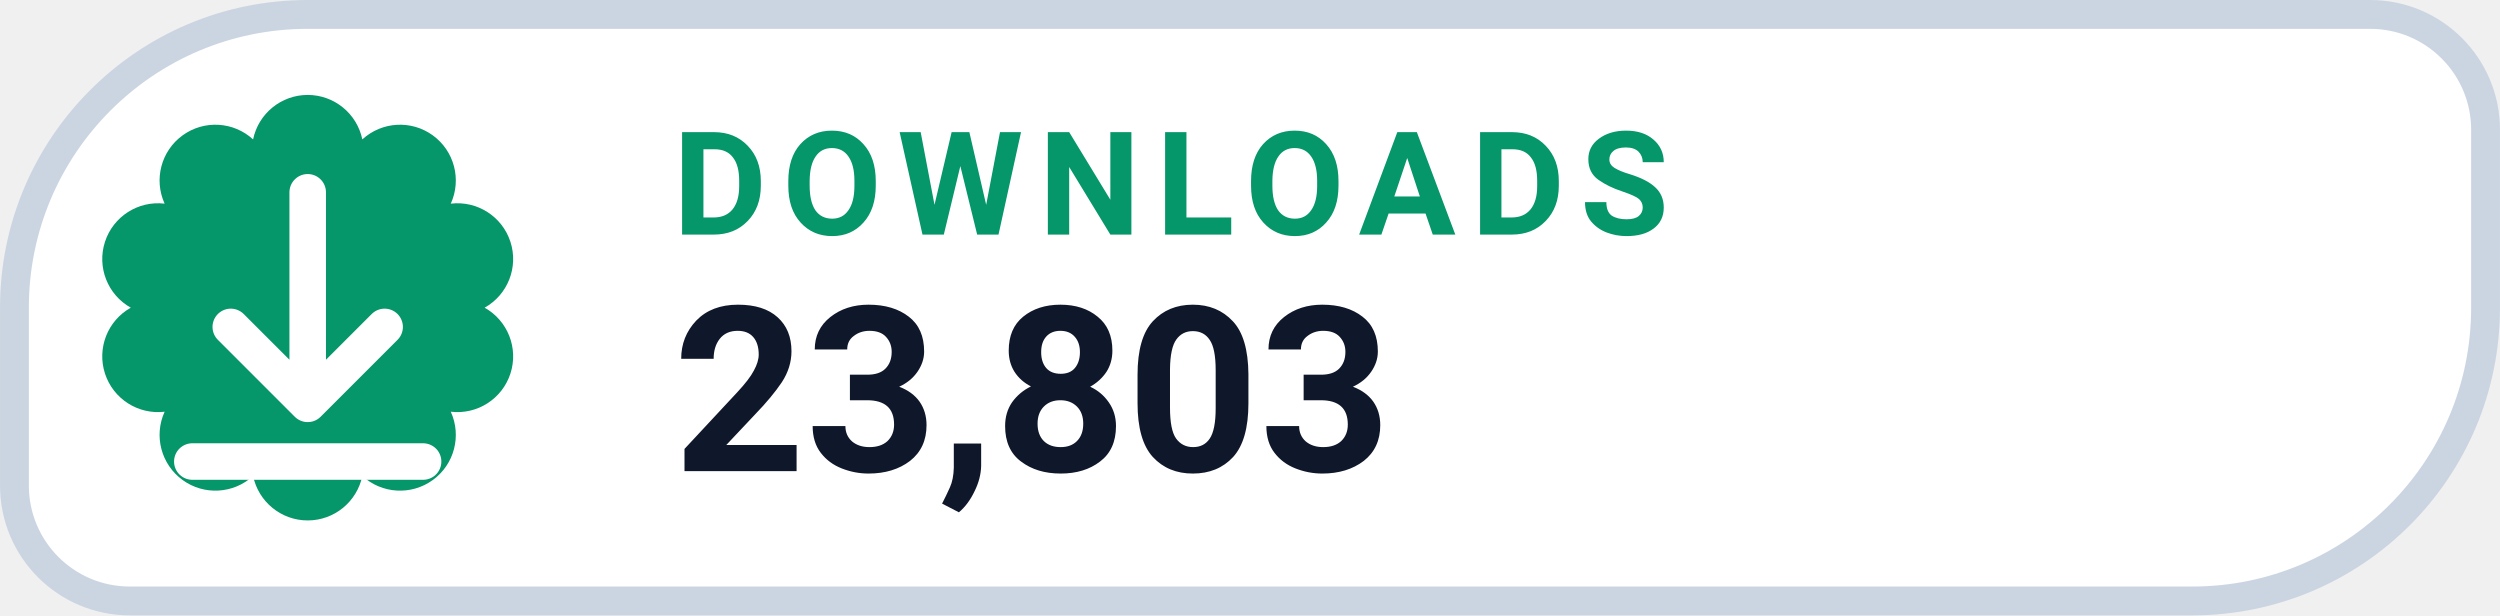
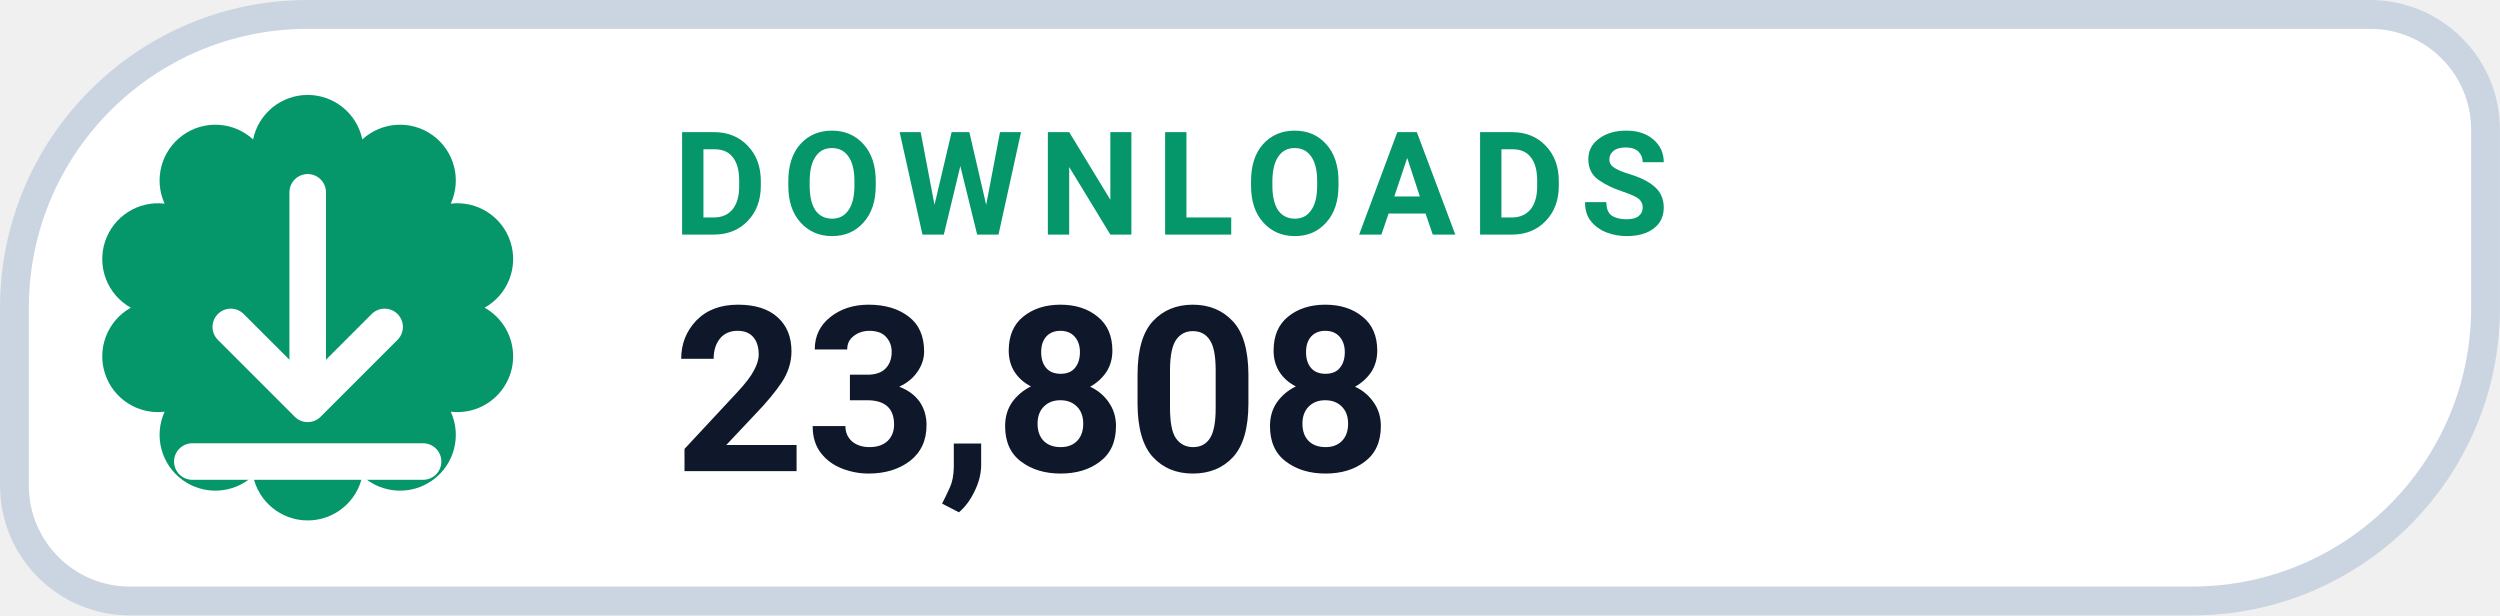
- <svg xmlns="http://www.w3.org/2000/svg" width="126" height="31.015" viewBox="0 0 130 32" role="img" aria-label="DOWNLOADS 23,803">
+ <svg xmlns="http://www.w3.org/2000/svg" width="126" height="31.015" viewBox="0 0 130 32" role="img" aria-label="DOWNLOADS 23,808">
  <path d="M 16.00 0.75 H 123.25 A 6.00 6.00 0 0 1 129.25 6.75 V 16.00 A 15.25 15.25 0 0 1 114.00 31.25 H 6.75 A 6.00 6.00 0 0 1 0.75 25.25 V 16.00 A 15.25 15.25 0 0 1 16.00 0.75 Z" fill="#FFFFFF" stroke="#CBD5E1" stroke-width="1.5" />
  <path d="M 13.16 7.25 A 2.90 2.90 0 0 1 18.84 7.25 A 2.90 2.90 0 0 1 23.44 10.59 A 2.90 2.90 0 0 1 25.20 16.00 A 2.90 2.90 0 0 1 23.44 21.41 A 2.90 2.90 0 0 1 18.84 24.75 A 2.90 2.90 0 0 1 13.16 24.75 A 2.90 2.90 0 0 1 8.56 21.41 A 2.90 2.90 0 0 1 6.80 16.00 A 2.90 2.90 0 0 1 8.56 10.59 A 2.90 2.90 0 0 1 13.16 7.25 Z" fill="#059669" />
  <g transform="translate(16 16)" style="color:#FFFFFF;">
    <path d="M0 -6 v11 m0 0 l4 -4 m-4 4 l-4 -4 M-6 8 h12" fill="none" stroke="currentColor" stroke-width="1.9" stroke-linecap="round" stroke-linejoin="round" />
  </g>
  <text x="35" y="12.2" fill="#059669" font-family="-apple-system,BlinkMacSystemFont,'Segoe UI',Roboto,Helvetica,Arial,sans-serif" font-size="7.5" font-weight="700" letter-spacing=".8">DOWNLOADS</text>
-   <text x="35" y="24.5" fill="#0F172A" font-family="-apple-system,BlinkMacSystemFont,'Segoe UI',Roboto,Helvetica,Arial,sans-serif" font-size="12" font-weight="750">23,803</text>
+   <text x="35" y="24.5" fill="#0F172A" font-family="-apple-system,BlinkMacSystemFont,'Segoe UI',Roboto,Helvetica,Arial,sans-serif" font-size="12" font-weight="750">23,808</text>
</svg>
